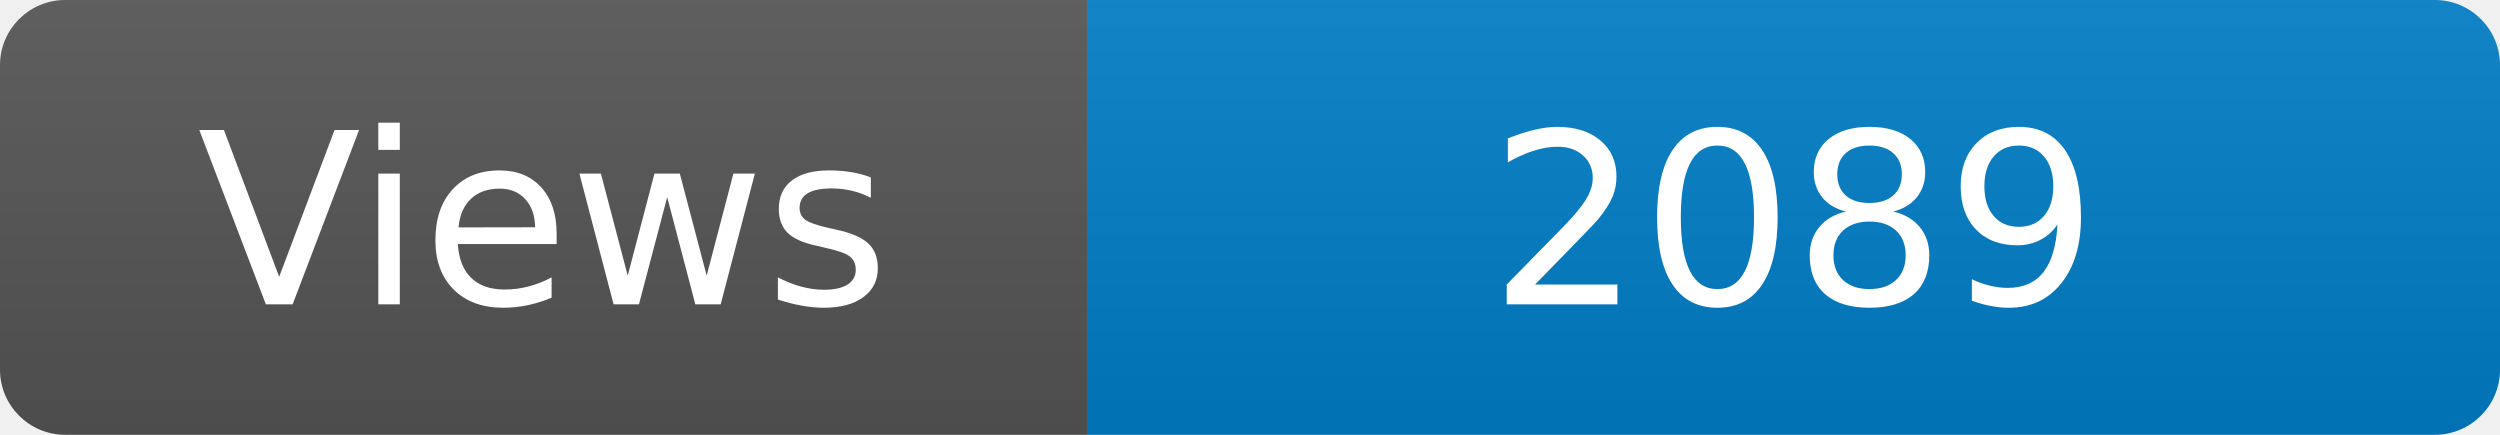
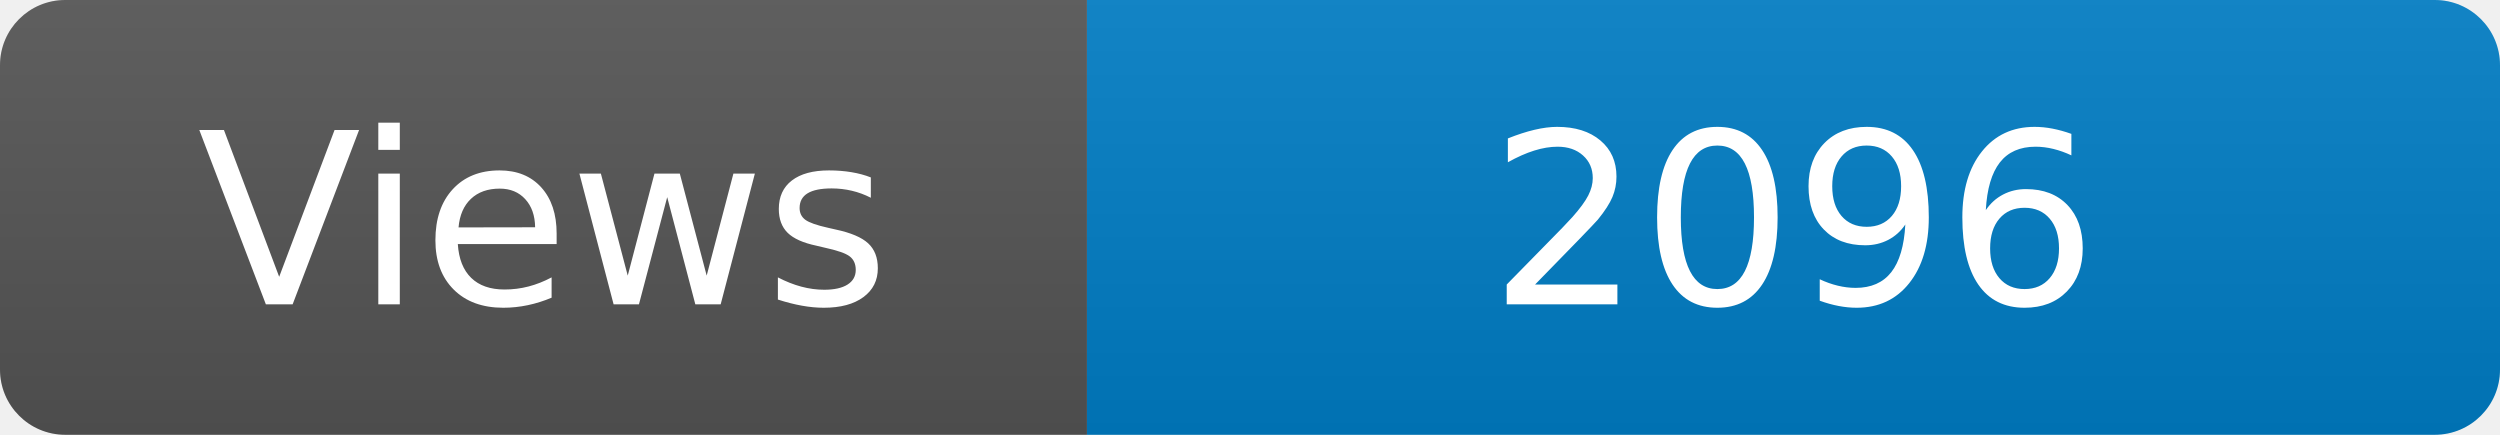
<svg xmlns="http://www.w3.org/2000/svg" width="115" height="20" role="img" aria-label="Maintained?: yes">
  <linearGradient id="s" x2="0" y2="100%">
    <stop offset="0" stop-color="#bbb" stop-opacity=".1" />
    <stop offset="1" stop-opacity=".1" />
  </linearGradient>
  <clipPath id="r">
    <rect width="115" height="20" rx="3" fill="#fff" />
  </clipPath>
  <g clip-path="url(#r)">
    <rect width="50" height="20" fill="#555" />
    <rect x="50" width="160" height="20" fill="#007ec6" />
    <rect width="115" height="20" fill="url(#s)" />
  </g>
  <g fill="#fff" text-anchor="middle" font-family="Verdana,Geneva,DejaVu Sans,sans-serif" font-size="110">
    <text x="250" y="140" transform="scale(.1)" fill="#fff">Views</text>
-     <text x="825" y="140" transform="scale(.1)" fill="#fff">2089</text>
+     <text x="825" y="140" transform="scale(.1)" fill="#fff">2096</text>
  </g>
</svg>
